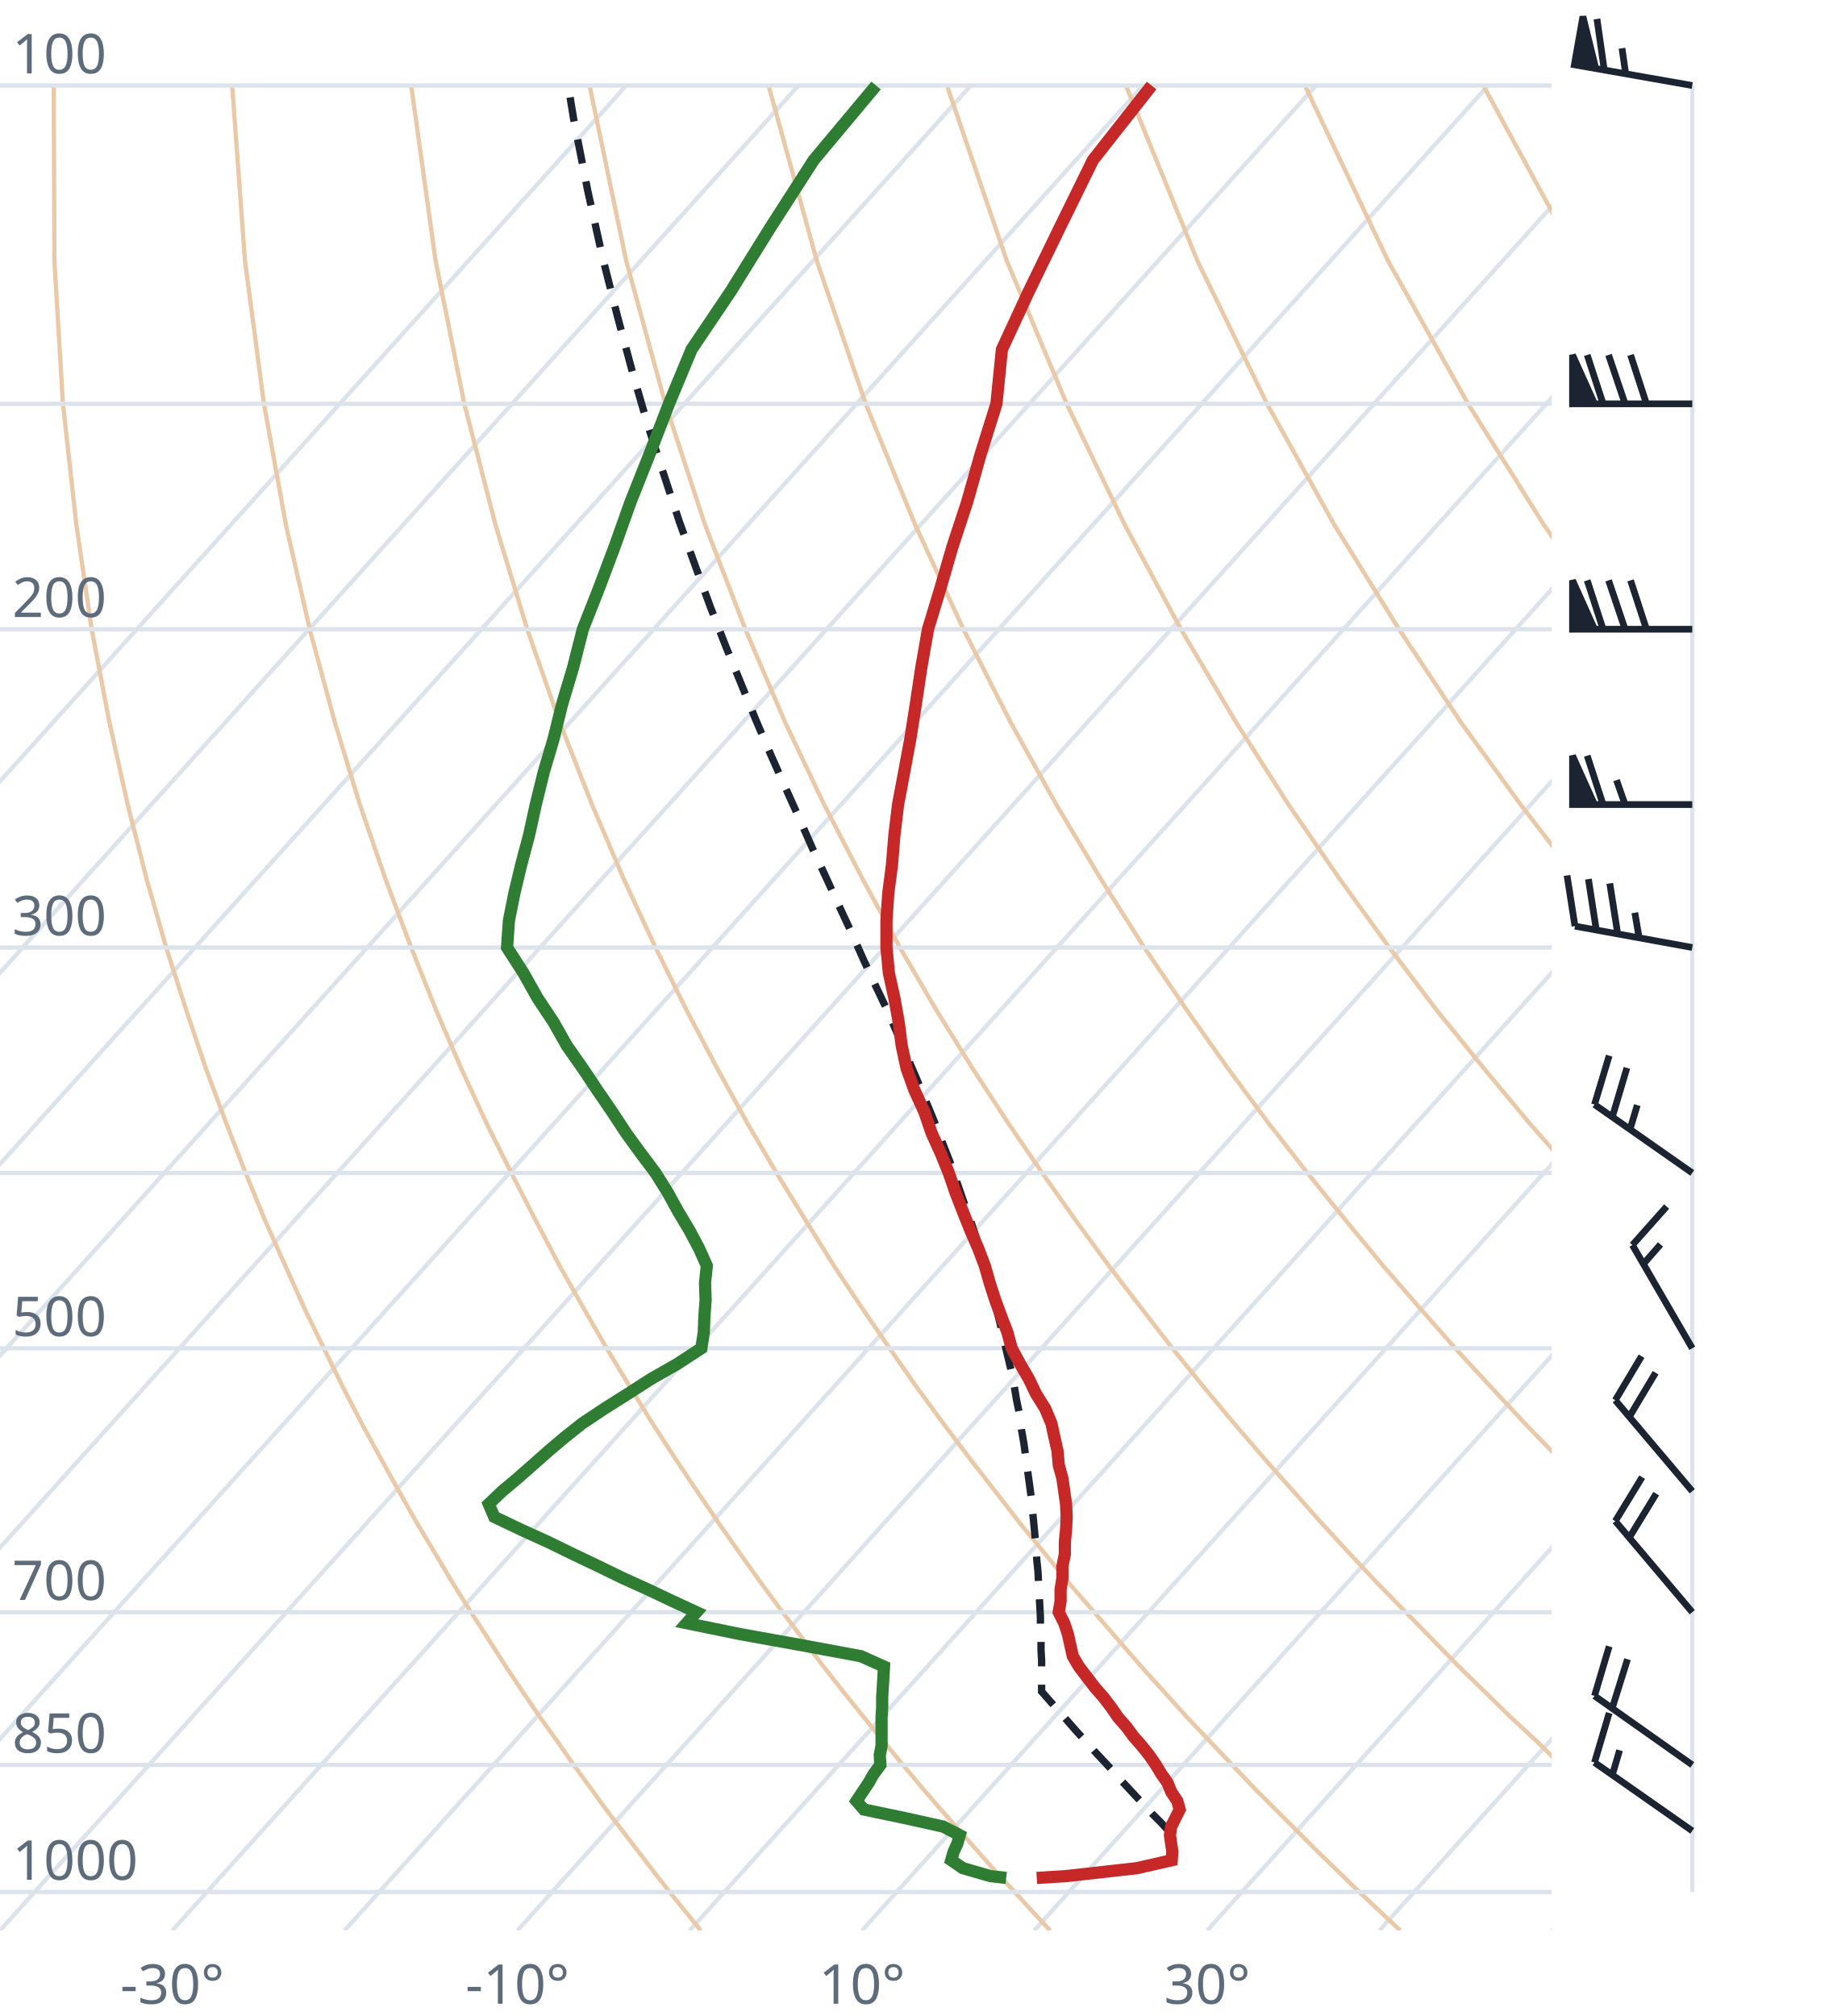
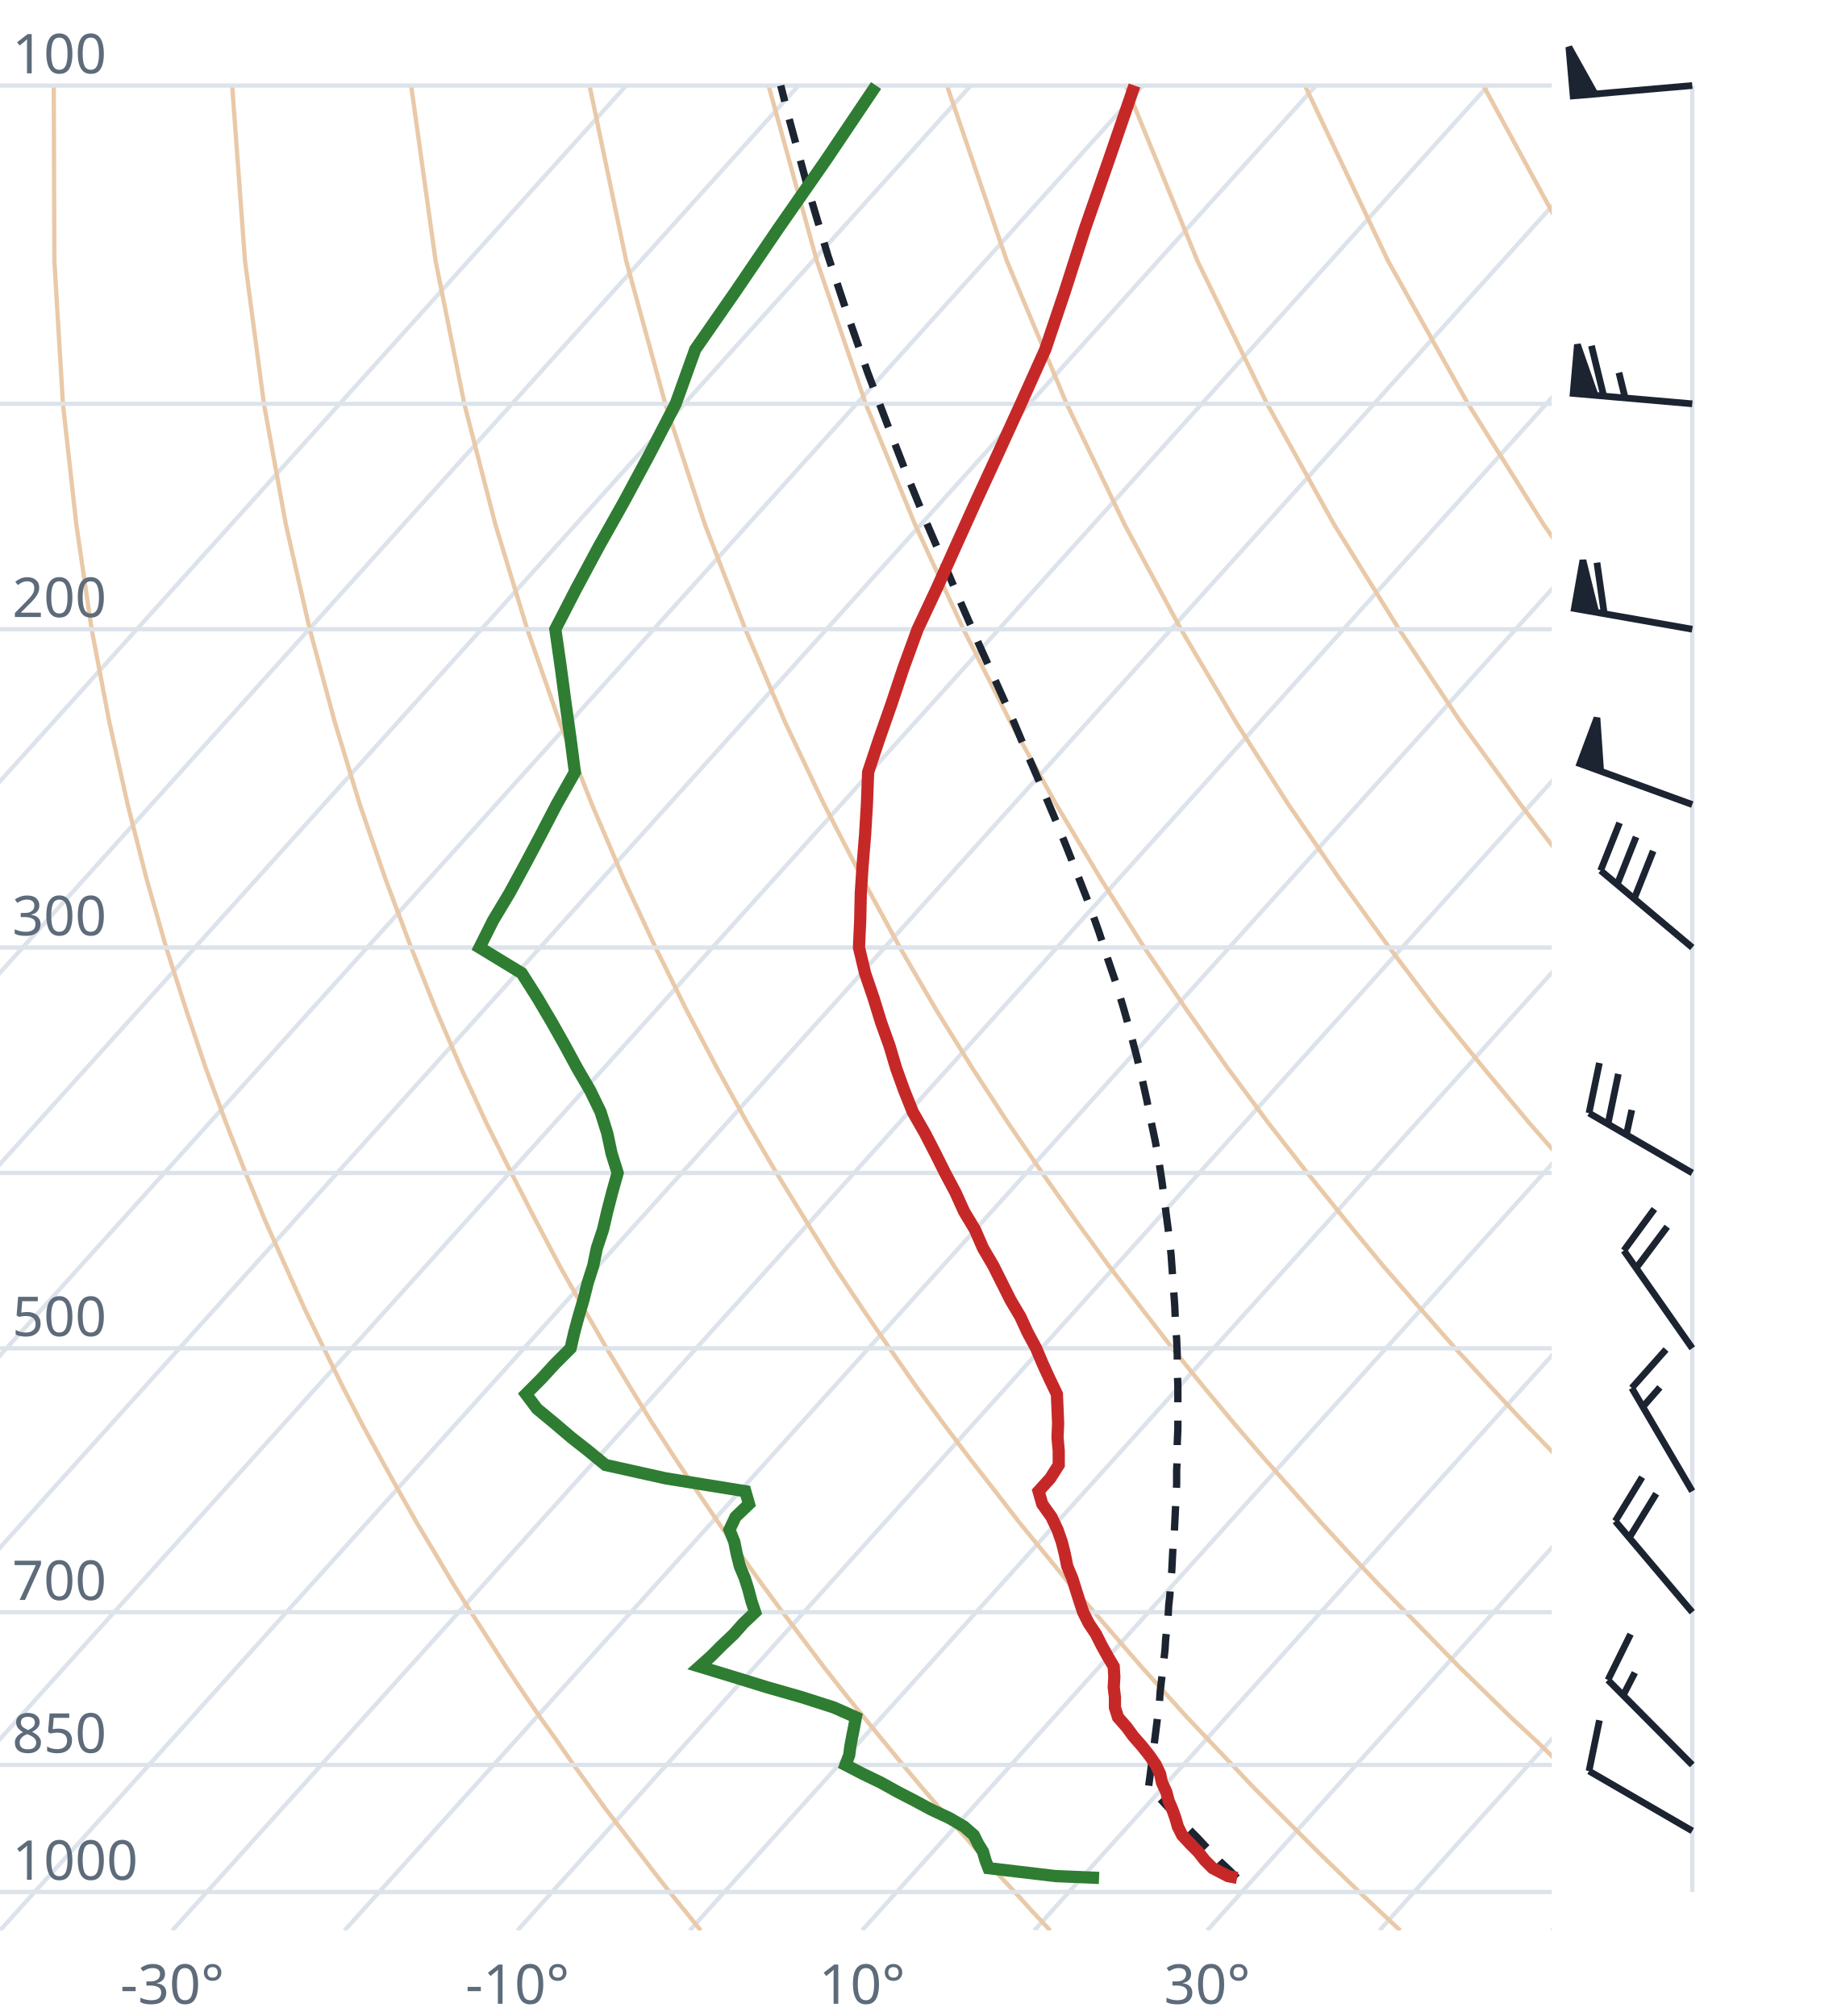
<svg xmlns="http://www.w3.org/2000/svg" viewBox="0 0 300 330" font-family="system-ui,sans-serif" font-size="9">
  <style>.g{stroke:#dde3ea;stroke-width:.7;fill:none}.ad{stroke:#e9c9a8;stroke-width:.7;fill:none}.t{stroke:#c62828;stroke-width:2;fill:none}.d{stroke:#2e7d32;stroke-width:2;fill:none}.pc{stroke:#1b2430;stroke-width:1.2;stroke-dasharray:4 3;fill:none}.barb{stroke:#1b2430;stroke-width:1.1;fill:#1b2430}text{fill:#5d6b7a}</style>
  <clipPath id="c">
    <rect x="0" y="0" width="254" height="316.0" />
  </clipPath>
  <g clip-path="url(#c)">
    <line class="g" x1="-169.3" y1="316.0" x2="102.5" y2="14.0" />
    <line class="g" x1="-141.1" y1="316.0" x2="130.7" y2="14.0" />
    <line class="g" x1="-112.9" y1="316.0" x2="158.9" y2="14.0" />
    <line class="g" x1="-84.7" y1="316.0" x2="187.1" y2="14.0" />
    <line class="g" x1="-56.4" y1="316.0" x2="215.4" y2="14.0" />
    <line class="g" x1="-28.2" y1="316.0" x2="243.6" y2="14.0" />
    <line class="g" x1="0.0" y1="316.0" x2="271.8" y2="14.0" />
    <line class="g" x1="28.2" y1="316.0" x2="300.0" y2="14.0" />
    <line class="g" x1="56.4" y1="316.0" x2="328.2" y2="14.0" />
    <line class="g" x1="84.7" y1="316.0" x2="356.5" y2="14.0" />
    <line class="g" x1="112.9" y1="316.0" x2="384.7" y2="14.0" />
    <line class="g" x1="141.1" y1="316.0" x2="412.9" y2="14.0" />
    <line class="g" x1="169.3" y1="316.0" x2="441.1" y2="14.0" />
    <line class="g" x1="197.6" y1="316.0" x2="469.4" y2="14.0" />
    <line class="g" x1="225.8" y1="316.0" x2="497.6" y2="14.0" />
    <line class="g" x1="254.0" y1="316.0" x2="525.8" y2="14.0" />
    <path class="ad" d="M114.7,316.0L112.2,312.9L109.6,309.7L107.1,306.5L104.5,303.1L101.9,299.7L99.2,296.2L96.6,292.6L93.9,288.9L91.2,285.0L88.4,281.1L85.6,277.0L82.8,272.8L80.0,268.4L77.1,263.9L74.2,259.3L71.3,254.4L68.3,249.4L65.3,244.1L62.3,238.7L59.2,233.0L56.1,227.0L53.0,220.7L49.8,214.1L46.7,207.2L43.4,199.8L40.2,192.0L37.0,183.8L33.7,174.9L30.5,165.4L27.2,155.1L24.0,143.9L20.9,131.7L17.9,118.2L15.0,103.0L12.5,85.9L10.3,66.1L8.9,42.7L8.8,14.0" />
    <path class="ad" d="M171.9,316.0L169.0,312.9L166.1,309.7L163.1,306.5L160.1,303.1L157.1,299.7L154.0,296.2L150.9,292.6L147.8,288.9L144.6,285.0L141.4,281.1L138.1,277.0L134.8,272.8L131.5,268.4L128.1,263.9L124.7,259.3L121.2,254.4L117.7,249.4L114.1,244.1L110.5,238.7L106.8,233.0L103.1,227.0L99.3,220.7L95.5,214.1L91.6,207.2L87.7,199.8L83.7,192.0L79.6,183.8L75.5,174.9L71.4,165.4L67.3,155.1L63.1,143.9L58.9,131.7L54.8,118.2L50.7,103.0L46.8,85.9L43.2,66.1L40.1,42.7L38.0,14.0" />
    <path class="ad" d="M229.2,316.0L225.9,312.9L222.5,309.7L219.2,306.5L215.7,303.1L212.3,299.7L208.8,296.2L205.2,292.6L201.7,288.9L198.0,285.0L194.3,281.1L190.6,277.0L186.8,272.8L183.0,268.4L179.1,263.9L175.1,259.3L171.1,254.4L167.0,249.4L162.9,244.1L158.7,238.7L154.4,233.0L150.0,227.0L145.6,220.7L141.1,214.1L136.5,207.2L131.9,199.8L127.1,192.0L122.3,183.8L117.4,174.9L112.4,165.4L107.3,155.1L102.1,143.9L96.9,131.7L91.6,118.2L86.3,103.0L81.1,85.9L76.0,66.1L71.3,42.7L67.3,14.0" />
    <path class="ad" d="M286.4,316.0L282.7,312.9L279.0,309.7L275.2,306.5L271.4,303.1L267.5,299.7L263.6,296.2L259.6,292.6L255.5,288.9L251.5,285.0L247.3,281.1L243.1,277.0L238.8,272.8L234.5,268.4L230.1,263.9L225.6,259.3L221.0,254.4L216.4,249.4L211.7,244.1L206.9,238.7L202.0,233.0L197.0,227.0L191.9,220.7L186.8,214.1L181.5,207.2L176.1,199.8L170.6,192.0L165.0,183.8L159.2,174.9L153.3,165.4L147.3,155.1L141.2,143.9L134.9,131.7L128.5,118.2L122.0,103.0L115.4,85.9L108.9,66.1L102.5,42.7L96.5,14.0" />
    <path class="ad" d="M343.6,316.0L339.5,312.9L335.4,309.7L331.2,306.5L327.0,303.1L322.7,299.7L318.3,296.2L313.9,292.6L309.4,288.9L304.9,285.0L300.3,281.1L295.6,277.0L290.8,272.8L286.0,268.4L281.0,263.9L276.0,259.3L270.9,254.4L265.7,249.4L260.5,244.1L255.1,238.7L249.6,233.0L244.0,227.0L238.2,220.7L232.4,214.1L226.4,207.2L220.3,199.8L214.0,192.0L207.6,183.8L201.0,174.9L194.3,165.4L187.3,155.1L180.2,143.9L172.9,131.7L165.4,118.2L157.7,103.0L149.8,85.9L141.7,66.1L133.7,42.7L125.8,14.0" />
    <path class="ad" d="M400.9,316.0L396.4,312.9L391.9,309.7L387.3,306.5L382.6,303.1L377.9,299.7L373.1,296.2L368.2,292.6L363.3,288.9L358.3,285.0L353.2,281.1L348.1,277.0L342.8,272.8L337.5,268.4L332.0,263.9L326.5,259.3L320.9,254.4L315.1,249.4L309.2,244.1L303.3,238.7L297.2,233.0L290.9,227.0L284.6,220.7L278.0,214.1L271.4,207.2L264.5,199.8L257.5,192.0L250.3,183.8L242.9,174.9L235.2,165.4L227.4,155.1L219.3,143.9L210.9,131.7L202.3,118.2L193.3,103.0L184.1,85.9L174.6,66.1L164.8,42.7L155.0,14.0" />
    <path class="ad" d="M458.1,316.0L453.2,312.9L448.3,309.7L443.3,306.5L438.2,303.1L433.1,299.7L427.9,296.2L422.6,292.6L417.2,288.9L411.7,285.0L406.2,281.1L400.5,277.0L394.8,272.8L389.0,268.4L383.0,263.9L376.9,259.3L370.8,254.4L364.5,249.4L358.0,244.1L351.5,238.7L344.8,233.0L337.9,227.0L330.9,220.7L323.7,214.1L316.3,207.2L308.7,199.8L300.9,192.0L292.9,183.8L284.7,174.9L276.2,165.4L267.4,155.1L258.3,143.9L248.9,131.7L239.1,118.2L229.0,103.0L218.4,85.9L207.4,66.1L196.0,42.7L184.3,14.0" />
    <path class="ad" d="M515.3,316.0L510.1,312.9L504.7,309.7L499.3,306.5L493.9,303.1L488.3,299.7L482.7,296.2L476.9,292.6L471.1,288.9L465.2,285.0L459.2,281.1L453.0,277.0L446.8,272.8L440.5,268.4L434.0,263.9L427.4,259.3L420.7,254.4L413.8,249.4L406.8,244.1L399.7,238.7L392.4,233.0L384.9,227.0L377.2,220.7L369.3,214.1L361.2,207.2L352.9,199.8L344.4,192.0L335.6,183.8L326.5,174.9L317.1,165.4L307.4,155.1L297.4,143.9L286.9,131.7L276.0,118.2L264.6,103.0L252.7,85.9L240.3,66.1L227.2,42.7L213.6,14.0" />
    <path class="ad" d="M572.6,316.0L566.9,312.9L561.2,309.7L555.4,306.5L549.5,303.1L543.5,299.7L537.4,296.2L531.3,292.6L525.0,288.9L518.6,285.0L512.1,281.1L505.5,277.0L498.8,272.8L491.9,268.4L485.0,263.9L477.9,259.3L470.6,254.4L463.2,249.4L455.6,244.1L447.9,238.7L439.9,233.0L431.8,227.0L423.5,220.7L415.0,214.1L406.2,207.2L397.2,199.8L387.9,192.0L378.3,183.8L368.4,174.9L358.1,165.4L347.5,155.1L336.4,143.9L324.9,131.7L312.9,118.2L300.3,103.0L287.1,85.9L273.1,66.1L258.4,42.7L242.8,14.0" />
    <path class="ad" d="M629.8,316.0L623.8,312.9L617.6,309.7L611.4,306.5L605.1,303.1L598.7,299.7L592.2,296.2L585.6,292.6L578.9,288.9L572.0,285.0L565.1,281.1L558.0,277.0L550.8,272.8L543.4,268.4L536.0,263.9L528.3,259.3L520.5,254.4L512.5,249.4L504.4,244.1L496.1,238.7L487.5,233.0L478.8,227.0L469.8,220.7L460.6,214.1L451.1,207.2L441.4,199.8L431.3,192.0L420.9,183.8L410.2,174.9L399.1,165.4L387.5,155.1L375.5,143.9L362.9,131.7L349.8,118.2L335.9,103.0L321.4,85.9L306.0,66.1L289.6,42.7L272.1,14.0" />
    <line class="g" x1="0" y1="309.7" x2="254" y2="309.7" />
    <line class="g" x1="0" y1="288.9" x2="254" y2="288.9" />
    <line class="g" x1="0" y1="263.9" x2="254" y2="263.9" />
    <line class="g" x1="0" y1="220.7" x2="254" y2="220.7" />
    <line class="g" x1="0" y1="192.0" x2="254" y2="192.0" />
    <line class="g" x1="0" y1="155.1" x2="254" y2="155.1" />
    <line class="g" x1="0" y1="103.0" x2="254" y2="103.0" />
    <line class="g" x1="0" y1="66.1" x2="254" y2="66.1" />
    <line class="g" x1="0" y1="14.0" x2="254" y2="14.0" />
-     <path class="pc" d="M191.3,299.7L190.0,298.3L188.6,296.9L187.3,295.5L185.9,294.0L184.6,292.6L183.2,291.1L181.9,289.6L180.5,288.1L179.1,286.6L177.7,285.0L176.3,283.5L174.9,281.9L173.5,280.3L172.0,278.6L170.6,277.0L170.5,276.9L170.5,275.2L170.5,273.5L170.5,271.8L170.4,270.1L170.4,268.3L170.3,266.5L170.3,264.7L170.2,262.9L170.1,261.0L170.0,259.1L169.9,257.2L169.7,255.3L169.6,253.3L169.4,251.3L169.2,249.2L169.0,247.2L168.8,245.1L168.5,242.9L168.2,240.7L167.9,238.5L167.6,236.3L167.2,234.0L166.9,231.6L166.4,229.2L166.0,226.8L165.5,224.3L164.9,221.8L164.3,219.3L163.7,216.6L163.0,213.9L162.3,211.2L161.5,208.4L160.7,205.6L159.8,202.6L158.8,199.6L157.7,196.6L156.6,193.4L155.5,190.2L154.2,186.9L152.9,183.5L151.5,180.1L150.0,176.5L148.4,172.8L146.8,169.0L145.1,165.1L143.2,161.1L141.3,157.0L139.4,152.7L137.3,148.2L135.2,143.6L133.0,138.9L130.8,133.9L128.5,128.8L126.1,123.4L123.7,117.8L121.3,111.9L118.8,105.8L116.3,99.4L113.8,92.6L111.2,85.4L108.7,77.8L106.1,69.8L103.6,61.2L101.1,51.9L98.6,42.0L96.2,31.2L93.9,19.5L93.0,14.0" />
-     <path class="t" d="M169.7,307.4L174.5,307.1L186.1,305.8L191.8,304.5L191.9,303.1L191.7,301.8L191.5,300.4L191.7,299.0L192.4,297.6L193.1,296.2L192.7,294.8L191.7,293.3L191.1,291.8L190.1,290.4L189.2,288.9L188.1,287.3L186.9,285.8L185.5,284.2L184.4,282.7L183.0,281.1L181.9,279.5L180.6,277.8L179.2,276.2L177.9,274.5L176.6,272.8L175.6,271.1L175.2,269.3L174.8,267.5L174.2,265.7L173.3,263.9L173.6,262.1L173.6,260.2L173.9,258.3L173.9,256.4L174.3,254.4L174.3,252.4L174.5,250.4L174.6,248.3L174.5,246.2L174.2,244.1L173.9,242.0L173.3,239.8L173.1,237.5L172.6,235.3L172.1,233.0L171.1,230.6L169.6,228.2L168.4,225.7L167.0,223.3L165.6,220.7L164.9,218.1L163.9,215.5L162.9,212.8L162.0,210.0L161.2,207.2L160.1,204.3L158.8,201.3L157.6,198.3L156.4,195.2L155.3,192.0L154.0,188.8L152.5,185.5L151.3,182.0L149.7,178.5L148.4,174.9L147.6,171.2L147.1,167.3L146.4,163.4L145.5,159.3L145.1,155.1L145.1,150.7L145.4,146.2L146.0,141.6L146.4,136.7L147.0,131.7L148.0,126.4L149.0,121.0L149.9,115.3L150.8,109.3L151.9,103.0L153.9,96.4L155.9,89.5L158.3,82.2L160.5,74.4L163.1,66.1L164.0,57.2L168.4,47.7L173.4,37.4L178.9,26.2L188.5,14.0" />
-     <path class="d" d="M164.7,307.4L162.1,307.1L157.6,305.8L155.7,304.5L156.1,303.1L156.7,301.8L157.1,300.4L154.4,299.0L148.1,297.6L141.4,296.2L140.2,294.8L141.2,293.3L142.2,291.8L143.0,290.4L144.1,288.9L144.0,287.3L144.3,285.8L144.3,284.2L144.3,282.7L144.3,281.1L144.4,279.5L144.4,277.8L144.5,276.2L144.6,274.5L144.7,272.8L140.9,271.1L131.2,269.3L121.2,267.5L112.4,265.7L114.0,263.9L110.1,262.1L106.1,260.2L101.9,258.3L98.0,256.4L93.8,254.4L89.7,252.4L85.3,250.4L80.9,248.3L80.0,246.2L82.2,244.1L84.7,242.0L87.2,239.8L89.8,237.5L92.4,235.3L95.3,233.0L98.9,230.6L102.7,228.2L106.6,225.7L110.8,223.3L114.8,220.7L115.2,218.1L115.3,215.5L115.5,212.8L115.4,210.0L115.7,207.2L114.4,204.3L112.8,201.3L111.0,198.3L109.3,195.2L107.3,192.0L104.9,188.8L102.5,185.5L100.2,182.0L97.8,178.5L95.4,174.9L92.8,171.2L90.6,167.3L88.0,163.4L85.7,159.3L83.0,155.1L83.3,150.7L84.2,146.2L85.3,141.6L86.6,136.7L87.7,131.7L89.0,126.4L90.6,121.0L92.0,115.3L93.8,109.3L95.4,103.0L98.0,96.4L100.6,89.5L103.2,82.2L106.3,74.4L109.5,66.1L113.2,57.2L119.6,47.7L126.0,37.4L133.2,26.2L143.4,14.0" />
+     <path class="pc" d="M202.5,307.4L201.2,306.1L199.8,304.8L198.5,303.4L197.2,302.1L195.9,300.7L194.5,299.3L193.2,297.9L191.8,296.5L190.5,295.1L189.1,293.6L188.0,292.5L188.2,291.0L188.4,289.5L188.6,288.0L188.8,286.4L189.0,284.9L189.2,283.3L189.4,281.7L189.6,280.1L189.8,278.5L189.9,276.9L190.1,275.2L190.3,273.5L190.5,271.8L190.7,270.0L190.8,268.3L191.0,266.5L191.2,264.7L191.3,262.8L191.5,261.0L191.6,259.1L191.8,257.2L191.9,255.2L192.0,253.2L192.2,251.2L192.3,249.2L192.4,247.1L192.5,245.0L192.6,242.9L192.6,240.7L192.7,238.5L192.7,236.2L192.8,233.9L192.8,231.6L192.8,229.2L192.8,226.8L192.7,224.3L192.7,221.8L192.6,219.2L192.4,216.6L192.3,213.9L192.1,211.1L191.9,208.3L191.7,205.5L191.4,202.6L191.0,199.6L190.6,196.5L190.2,193.4L189.7,190.1L189.1,186.8L188.4,183.5L187.7,180.0L186.9,176.4L186.0,172.7L185.0,168.9L183.9,165.0L182.7,161.0L181.3,156.9L179.9,152.6L178.3,148.1L176.5,143.5L174.6,138.7L172.6,133.8L170.4,128.6L168.1,123.3L165.7,117.6L163.1,111.8L160.3,105.6L157.5,99.2L154.6,92.4L151.5,85.2L148.4,77.6L145.3,69.6L142.0,60.9L138.8,51.7L135.5,41.8L132.3,31.0L129.1,19.2L127.8,14.0" />
+     <path class="t" d="M202.5,307.4L201.0,307.1L198.5,305.8L197.2,304.5L196.1,303.1L194.8,301.8L193.5,300.4L192.8,299.0L192.4,297.6L191.9,296.2L191.3,294.8L190.9,293.3L190.2,291.8L189.9,290.4L189.2,288.9L188.1,287.3L186.9,285.8L185.5,284.2L184.4,282.7L183.0,281.1L182.5,279.5L182.5,277.8L182.3,276.2L182.4,274.5L182.3,272.8L181.3,271.1L180.3,269.3L179.4,267.5L178.2,265.7L177.3,263.9L176.7,262.1L176.1,260.2L175.5,258.3L174.7,256.4L174.3,254.4L173.8,252.4L173.1,250.4L172.1,248.3L170.6,246.2L170.0,244.1L171.9,242.0L173.3,239.8L173.3,237.5L173.1,235.3L173.2,233.0L173.1,230.6L173.0,228.2L171.8,225.7L170.7,223.3L169.6,220.7L168.2,218.1L167.0,215.5L165.4,212.8L164.0,210.0L162.6,207.2L160.9,204.3L159.6,201.3L157.8,198.3L156.4,195.2L154.7,192.0L153.1,188.8L151.4,185.5L149.4,182.0L148.0,178.5L146.7,174.9L145.6,171.2L144.2,167.3L143.0,163.4L141.6,159.3L140.6,155.1L140.8,150.7L140.9,146.2L141.2,141.6L141.6,136.7L141.9,131.7L142.1,126.4L143.9,121.0L145.9,115.3L147.9,109.3L150.2,103.0L153.3,96.4L156.4,89.5L159.7,82.2L163.3,74.4L167.1,66.1L171.1,57.2L174.3,47.7L177.6,37.4L181.5,26.2L185.7,14.0" />
+     <path class="d" d="M179.9,307.4L172.8,307.1L161.8,305.8L161.3,304.5L160.9,303.1L160.1,301.8L159.4,300.4L157.8,299.0L155.4,297.6L152.4,296.2L149.8,294.8L146.9,293.3L144.2,291.8L141.3,290.4L138.4,288.9L139.0,287.3L139.2,285.8L139.5,284.2L139.8,282.7L140.1,281.1L136.5,279.5L131.2,277.8L125.6,276.2L120.1,274.5L114.5,272.8L116.4,271.1L118.2,269.3L120.1,267.5L121.7,265.7L123.6,263.9L123.0,262.1L122.5,260.2L121.9,258.3L121.1,256.4L120.6,254.4L120.2,252.4L119.4,250.4L120.4,248.3L122.6,246.2L122.0,244.1L109.0,242.0L99.1,239.8L96.3,237.5L93.5,235.3L90.8,233.0L87.9,230.6L86.1,228.2L88.6,225.7L90.8,223.3L93.4,220.7L94.0,218.1L94.7,215.5L95.5,212.8L96.2,210.0L97.1,207.2L97.7,204.3L98.7,201.3L99.4,198.3L100.2,195.2L101.1,192.0L100.1,188.8L99.4,185.5L98.3,182.0L96.6,178.5L94.5,174.9L92.5,171.2L90.3,167.3L88.0,163.4L85.4,159.3L78.5,155.1L80.7,150.7L83.4,146.2L85.9,141.6L88.5,136.7L91.1,131.7L94.1,126.4L93.4,121.0L92.6,115.3L91.8,109.3L90.9,103.0L94.3,96.4L98.0,89.5L102.1,82.2L106.3,74.4L110.6,66.1L113.8,57.2L120.4,47.7L127.4,37.4L135.2,26.2L143.4,14.0" />
  </g>
  <text x="2" y="307.7">1000</text>
  <text x="2" y="286.9">850</text>
  <text x="2" y="261.9">700</text>
  <text x="2" y="218.7">500</text>
  <text x="2" y="153.1">300</text>
  <text x="2" y="101.0">200</text>
  <text x="2" y="12.0">100</text>
  <text x="28.2" y="328" text-anchor="middle">-30°</text>
  <text x="84.7" y="328" text-anchor="middle">-10°</text>
  <text x="141.1" y="328" text-anchor="middle">10°</text>
  <text x="197.6" y="328" text-anchor="middle">30°</text>
  <line class="g" x1="277.0" y1="309.7" x2="277.0" y2="14.0" />
-   <path class="barb" d="M277.0,299.7L261.0,288.5M261.0,288.5L263.4,280.4M263.9,290.6L265.1,286.5" />
-   <path class="barb" d="M277.0,288.9L261.0,277.6M261.0,277.6L263.4,269.5M263.9,279.6L266.4,271.6" />
+   <path class="barb" d="M277.0,299.7L260.1,289.9M260.1,289.9L261.8,281.6" />
+   <path class="barb" d="M277.0,288.9L263.2,275.0M263.2,275.0L266.9,267.5M265.7,277.5L267.6,273.8" />
  <path class="barb" d="M277.0,263.9L264.4,249.0M264.4,249.0L268.8,241.8M266.7,251.7L271.1,244.5" />
-   <path class="barb" d="M277.0,244.1L264.4,229.2M264.4,229.2L268.7,222.0M266.7,231.9L271.0,224.7" />
-   <path class="barb" d="M277.0,220.7L267.2,203.8M267.2,203.8L272.8,197.5M269.0,206.9L271.8,203.7" />
-   <path class="barb" d="M277.0,192.0L261.0,180.8M261.0,180.8L263.4,172.8M263.9,182.9L266.3,174.8M266.8,184.9L268.0,180.9" />
-   <path class="barb" d="M277.0,155.1L257.8,151.6M257.8,151.6L256.5,143.3M261.3,152.3L260.0,143.9M264.8,152.9L263.5,144.6M268.3,153.5L267.6,149.4" />
-   <path class="barb" d="M277.0,131.7L257.4,131.7M257.4,131.7L257.4,123.7L261.0,131.7ZM262.4,131.7L259.8,123.7M266.0,131.7L264.6,127.7" />
-   <path class="barb" d="M277.0,103.0L257.4,103.0M257.4,103.0L257.4,95.0L261.0,103.0ZM262.4,103.0L259.8,95.0M266.0,103.0L263.3,95.0M269.5,103.0L266.9,95.0" />
-   <path class="barb" d="M277.0,66.1L257.4,66.1M257.4,66.1L257.4,58.1L261.0,66.1ZM262.4,66.1L259.8,58.1M266.0,66.1L263.3,58.1M269.5,66.1L266.9,58.1" />
-   <path class="barb" d="M277.0,14.0L257.7,10.6M257.7,10.6L259.1,2.7L261.2,11.2ZM262.6,11.5L261.4,3.1M266.1,12.1L265.5,7.9" />
+   <path class="barb" d="M277.0,244.1L267.1,227.2M267.1,227.2L272.7,220.9M268.9,230.3L271.7,227.1" />
+   <path class="barb" d="M277.0,220.7L265.8,204.7M265.8,204.7L270.8,197.9M267.8,207.6L272.9,200.8" />
+   <path class="barb" d="M277.0,192.0L260.1,182.2M260.1,182.2L261.8,174.0M263.2,184.0L264.9,175.8M266.2,185.8L267.1,181.7" />
+   <path class="barb" d="M277.0,155.1L262.0,142.5M262.0,142.5L265.1,134.7M264.7,144.8L267.8,137.0M267.5,147.1L270.6,139.3" />
+   <path class="barb" d="M277.0,131.7L258.6,125.0M258.6,125.0L261.4,117.5L262.0,126.2Z" />
+   <path class="barb" d="M277.0,103.0L257.7,99.6M257.7,99.6L259.1,91.7L261.2,100.2ZM262.6,100.5L261.4,92.1" />
+   <path class="barb" d="M277.0,66.1L257.5,64.4M257.5,64.4L258.2,56.4L261.1,64.7ZM262.5,64.8L260.5,56.6M266.0,65.1L265.0,61.0" />
+   <path class="barb" d="M277.0,14.0L257.5,15.7M257.5,15.7L256.8,7.7L261.1,15.4Z" />
</svg>
